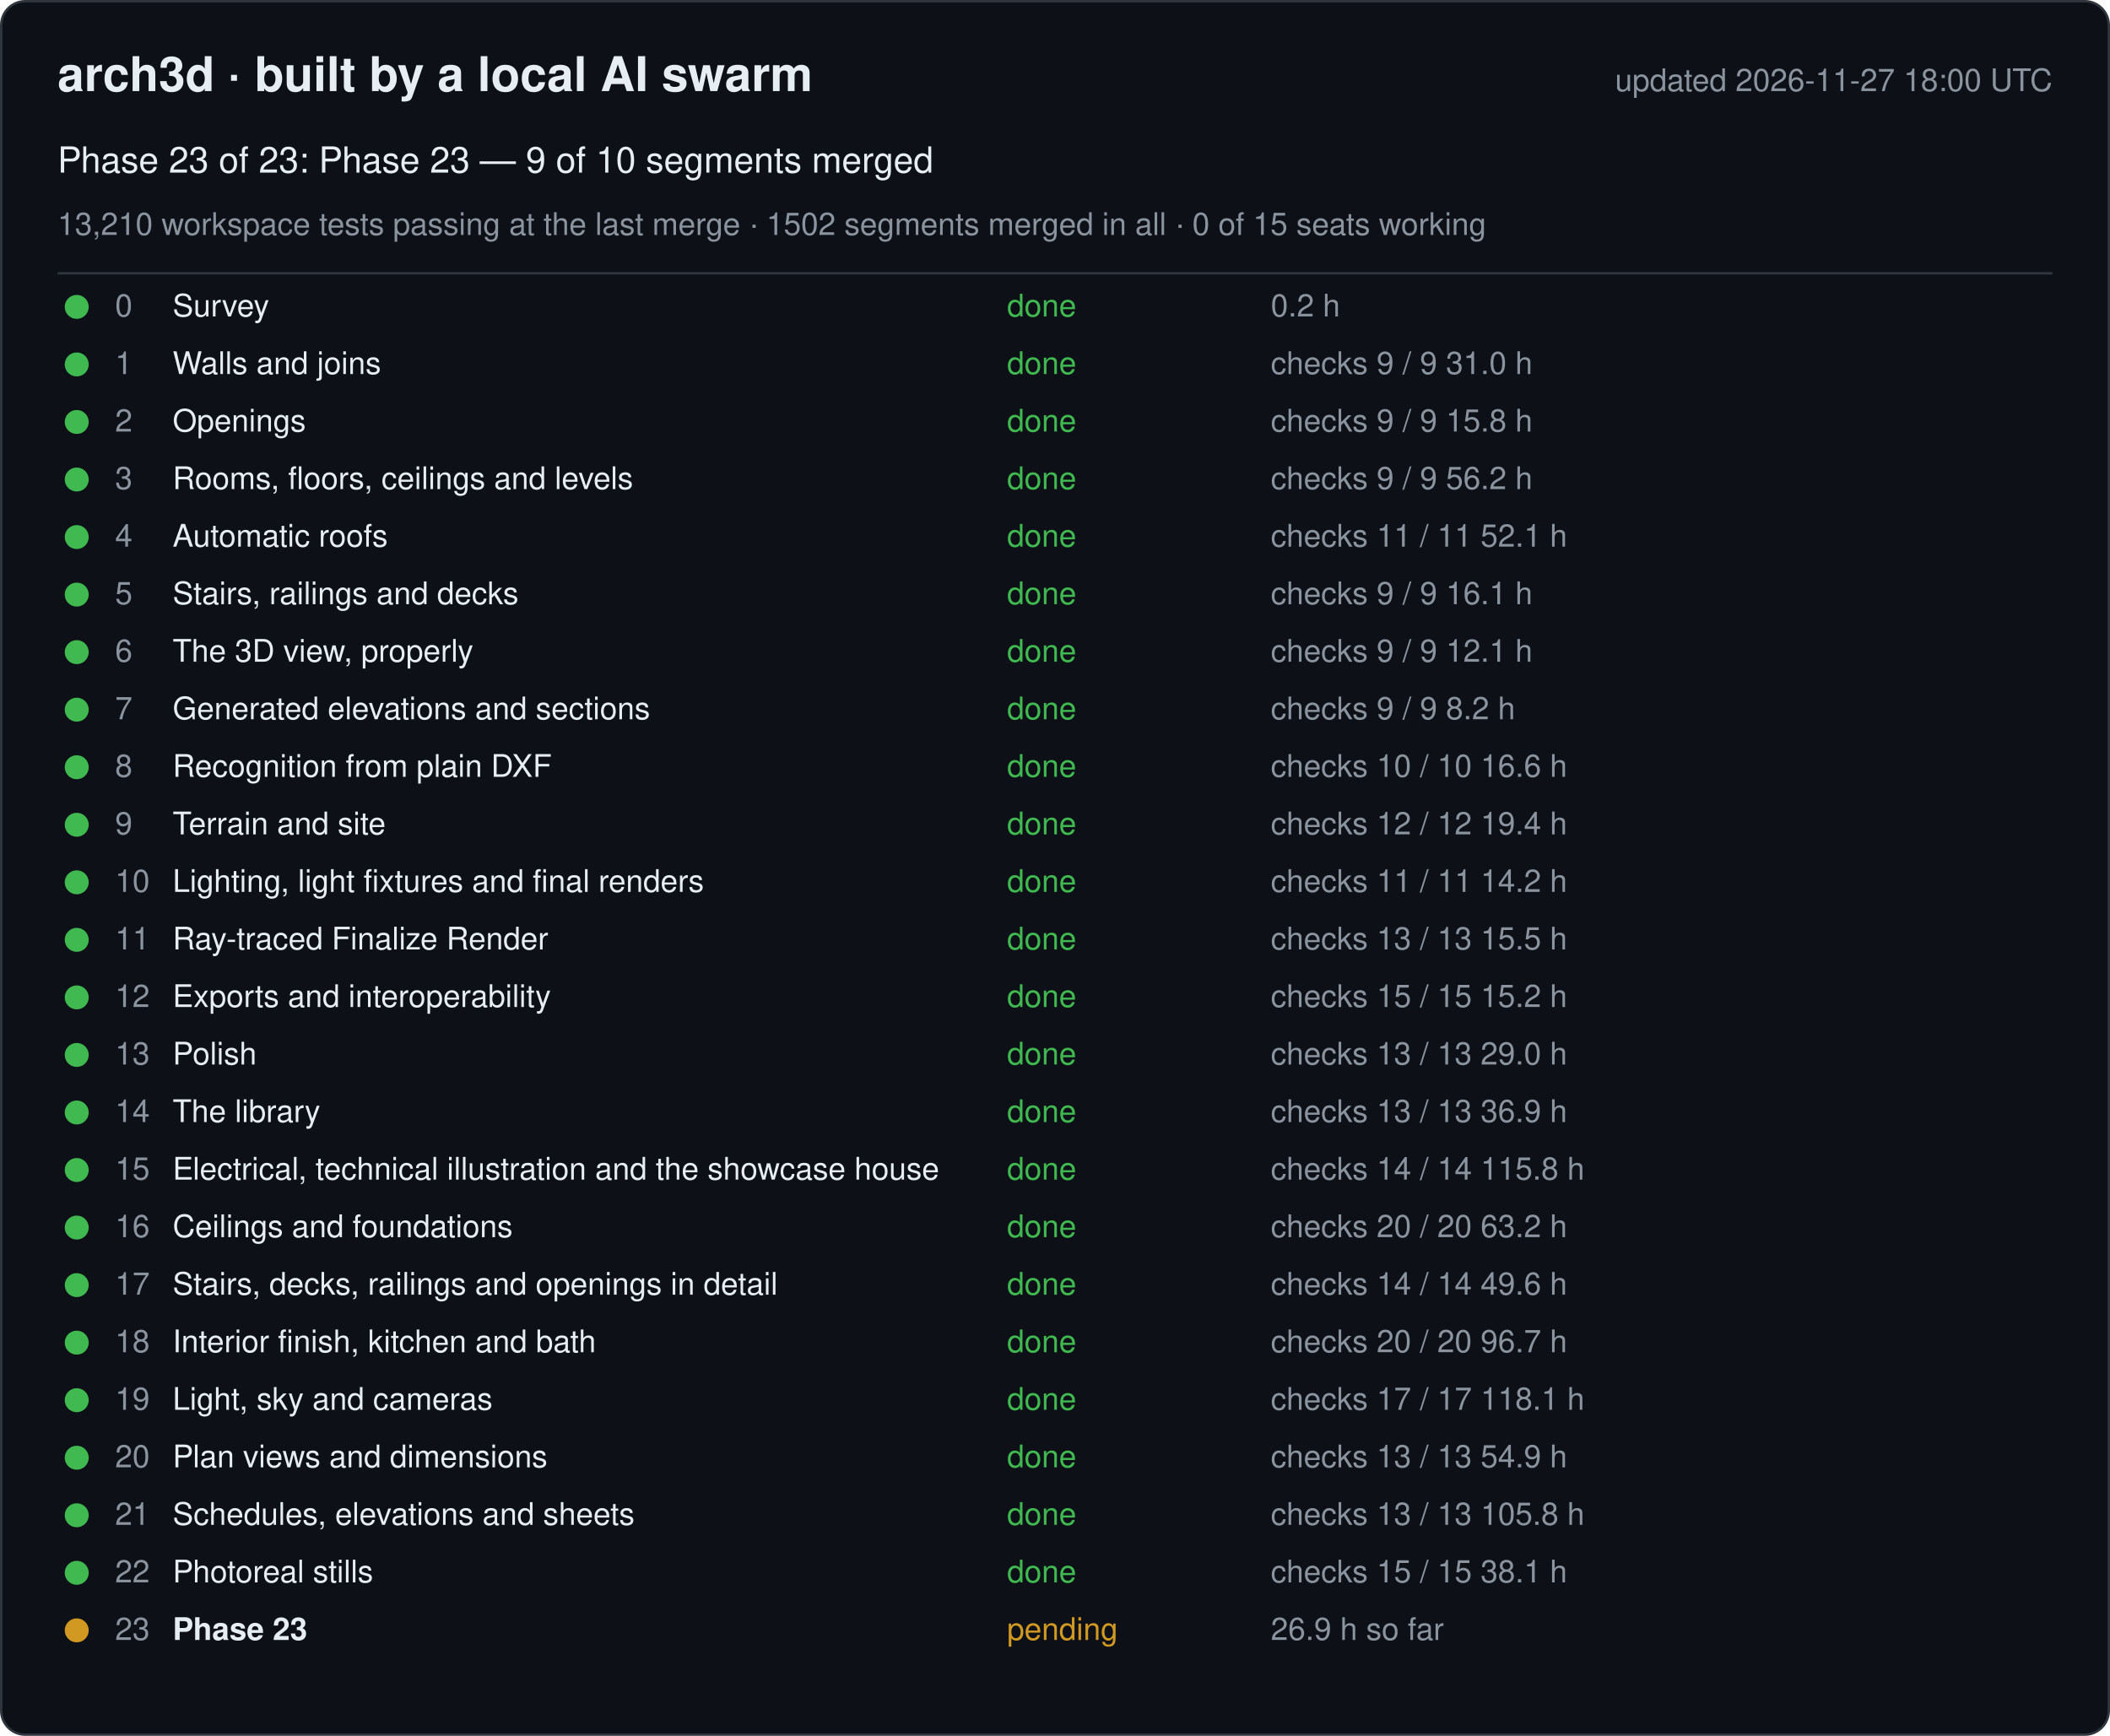
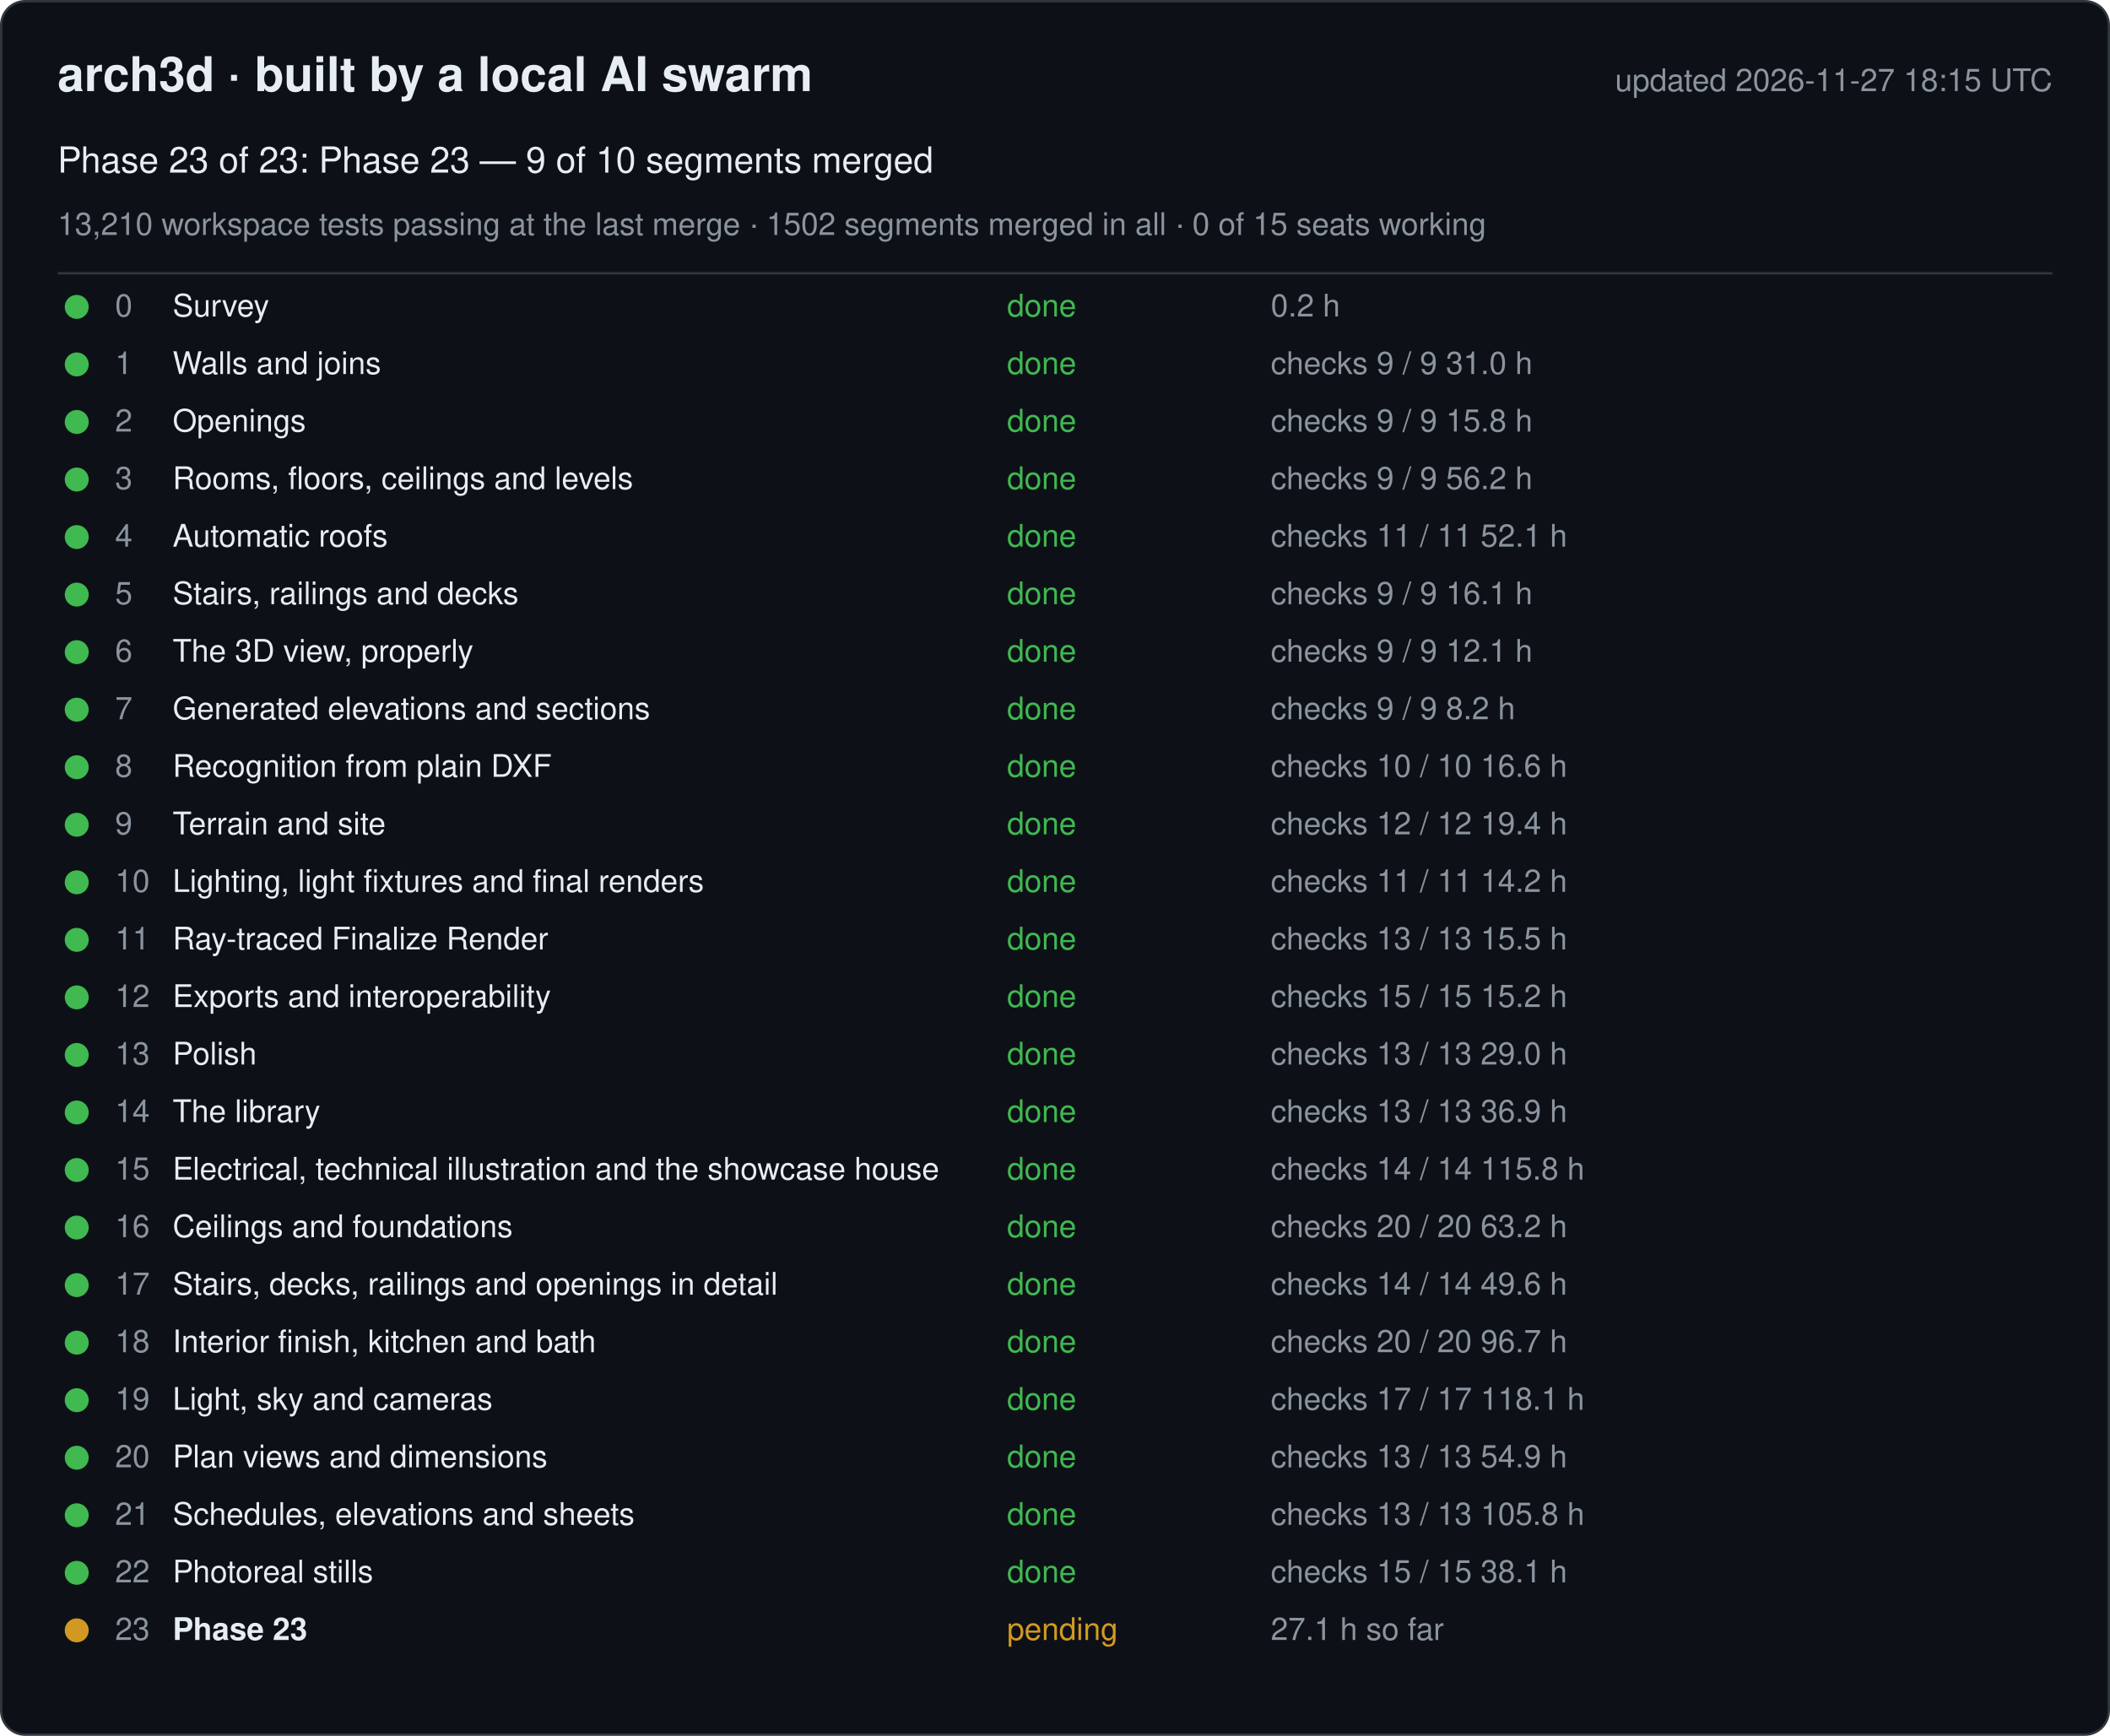
<svg xmlns="http://www.w3.org/2000/svg" width="880" height="724" viewBox="0 0 880 724" font-family="-apple-system, Segoe UI, Helvetica, Arial, sans-serif">
  <rect x="0.5" y="0.5" width="879" height="723" rx="10" fill="#0d1117" stroke="#30363d" />
  <text x="24" y="38" font-size="20" font-weight="600" fill="#e6edf3">arch3d · built by a local AI swarm</text>
-   <text x="856" y="38" font-size="13" fill="#8b949e" text-anchor="end">updated 2026-11-27 18:00 UTC</text>
+   <text x="856" y="38" font-size="13" fill="#8b949e" text-anchor="end">updated 2026-11-27 18:15 UTC</text>
  <text x="24" y="72" font-size="15" fill="#e6edf3">Phase 23 of 23: Phase 23 — 9 of 10 segments merged</text>
  <text x="24" y="98" font-size="13" fill="#8b949e">13,210 workspace tests passing at the last merge · 1502 segments merged in all · 0 of 15 seats working</text>
  <line x1="24" y1="114" x2="856" y2="114" stroke="#30363d" />
  <g data-phase="0">
    <circle cx="32" cy="128" r="5" fill="#3fb950" />
    <text x="48" y="132" font-size="13" fill="#8b949e">0</text>
    <text x="72" y="132" font-size="13" fill="#e6edf3">Survey</text>
    <text x="420" y="132" font-size="13" fill="#3fb950">done</text>
    <text x="530" y="132" font-size="13" fill="#8b949e">0.2 h</text>
  </g>
  <g data-phase="1">
    <circle cx="32" cy="152" r="5" fill="#3fb950" />
    <text x="48" y="156" font-size="13" fill="#8b949e">1</text>
    <text x="72" y="156" font-size="13" fill="#e6edf3">Walls and joins</text>
    <text x="420" y="156" font-size="13" fill="#3fb950">done</text>
    <text x="530" y="156" font-size="13" fill="#8b949e">checks 9 / 9   31.0 h</text>
  </g>
  <g data-phase="2">
    <circle cx="32" cy="176" r="5" fill="#3fb950" />
    <text x="48" y="180" font-size="13" fill="#8b949e">2</text>
    <text x="72" y="180" font-size="13" fill="#e6edf3">Openings</text>
    <text x="420" y="180" font-size="13" fill="#3fb950">done</text>
    <text x="530" y="180" font-size="13" fill="#8b949e">checks 9 / 9   15.8 h</text>
  </g>
  <g data-phase="3">
    <circle cx="32" cy="200" r="5" fill="#3fb950" />
    <text x="48" y="204" font-size="13" fill="#8b949e">3</text>
    <text x="72" y="204" font-size="13" fill="#e6edf3">Rooms, floors, ceilings and levels</text>
    <text x="420" y="204" font-size="13" fill="#3fb950">done</text>
    <text x="530" y="204" font-size="13" fill="#8b949e">checks 9 / 9   56.2 h</text>
  </g>
  <g data-phase="4">
    <circle cx="32" cy="224" r="5" fill="#3fb950" />
    <text x="48" y="228" font-size="13" fill="#8b949e">4</text>
    <text x="72" y="228" font-size="13" fill="#e6edf3">Automatic roofs</text>
    <text x="420" y="228" font-size="13" fill="#3fb950">done</text>
    <text x="530" y="228" font-size="13" fill="#8b949e">checks 11 / 11   52.1 h</text>
  </g>
  <g data-phase="5">
    <circle cx="32" cy="248" r="5" fill="#3fb950" />
    <text x="48" y="252" font-size="13" fill="#8b949e">5</text>
    <text x="72" y="252" font-size="13" fill="#e6edf3">Stairs, railings and decks</text>
    <text x="420" y="252" font-size="13" fill="#3fb950">done</text>
    <text x="530" y="252" font-size="13" fill="#8b949e">checks 9 / 9   16.1 h</text>
  </g>
  <g data-phase="6">
    <circle cx="32" cy="272" r="5" fill="#3fb950" />
    <text x="48" y="276" font-size="13" fill="#8b949e">6</text>
    <text x="72" y="276" font-size="13" fill="#e6edf3">The 3D view, properly</text>
    <text x="420" y="276" font-size="13" fill="#3fb950">done</text>
    <text x="530" y="276" font-size="13" fill="#8b949e">checks 9 / 9   12.1 h</text>
  </g>
  <g data-phase="7">
    <circle cx="32" cy="296" r="5" fill="#3fb950" />
    <text x="48" y="300" font-size="13" fill="#8b949e">7</text>
    <text x="72" y="300" font-size="13" fill="#e6edf3">Generated elevations and sections</text>
    <text x="420" y="300" font-size="13" fill="#3fb950">done</text>
    <text x="530" y="300" font-size="13" fill="#8b949e">checks 9 / 9   8.2 h</text>
  </g>
  <g data-phase="8">
    <circle cx="32" cy="320" r="5" fill="#3fb950" />
    <text x="48" y="324" font-size="13" fill="#8b949e">8</text>
    <text x="72" y="324" font-size="13" fill="#e6edf3">Recognition from plain DXF</text>
    <text x="420" y="324" font-size="13" fill="#3fb950">done</text>
    <text x="530" y="324" font-size="13" fill="#8b949e">checks 10 / 10   16.6 h</text>
  </g>
  <g data-phase="9">
    <circle cx="32" cy="344" r="5" fill="#3fb950" />
    <text x="48" y="348" font-size="13" fill="#8b949e">9</text>
    <text x="72" y="348" font-size="13" fill="#e6edf3">Terrain and site</text>
    <text x="420" y="348" font-size="13" fill="#3fb950">done</text>
    <text x="530" y="348" font-size="13" fill="#8b949e">checks 12 / 12   19.4 h</text>
  </g>
  <g data-phase="10">
    <circle cx="32" cy="368" r="5" fill="#3fb950" />
    <text x="48" y="372" font-size="13" fill="#8b949e">10</text>
    <text x="72" y="372" font-size="13" fill="#e6edf3">Lighting, light fixtures and final renders</text>
    <text x="420" y="372" font-size="13" fill="#3fb950">done</text>
    <text x="530" y="372" font-size="13" fill="#8b949e">checks 11 / 11   14.2 h</text>
  </g>
  <g data-phase="11">
    <circle cx="32" cy="392" r="5" fill="#3fb950" />
    <text x="48" y="396" font-size="13" fill="#8b949e">11</text>
    <text x="72" y="396" font-size="13" fill="#e6edf3">Ray-traced Finalize Render</text>
    <text x="420" y="396" font-size="13" fill="#3fb950">done</text>
    <text x="530" y="396" font-size="13" fill="#8b949e">checks 13 / 13   15.5 h</text>
  </g>
  <g data-phase="12">
    <circle cx="32" cy="416" r="5" fill="#3fb950" />
    <text x="48" y="420" font-size="13" fill="#8b949e">12</text>
    <text x="72" y="420" font-size="13" fill="#e6edf3">Exports and interoperability</text>
    <text x="420" y="420" font-size="13" fill="#3fb950">done</text>
    <text x="530" y="420" font-size="13" fill="#8b949e">checks 15 / 15   15.2 h</text>
  </g>
  <g data-phase="13">
    <circle cx="32" cy="440" r="5" fill="#3fb950" />
    <text x="48" y="444" font-size="13" fill="#8b949e">13</text>
    <text x="72" y="444" font-size="13" fill="#e6edf3">Polish</text>
    <text x="420" y="444" font-size="13" fill="#3fb950">done</text>
    <text x="530" y="444" font-size="13" fill="#8b949e">checks 13 / 13   29.0 h</text>
  </g>
  <g data-phase="14">
    <circle cx="32" cy="464" r="5" fill="#3fb950" />
    <text x="48" y="468" font-size="13" fill="#8b949e">14</text>
    <text x="72" y="468" font-size="13" fill="#e6edf3">The library</text>
    <text x="420" y="468" font-size="13" fill="#3fb950">done</text>
    <text x="530" y="468" font-size="13" fill="#8b949e">checks 13 / 13   36.9 h</text>
  </g>
  <g data-phase="15">
    <circle cx="32" cy="488" r="5" fill="#3fb950" />
    <text x="48" y="492" font-size="13" fill="#8b949e">15</text>
    <text x="72" y="492" font-size="13" fill="#e6edf3">Electrical, technical illustration and the showcase house</text>
    <text x="420" y="492" font-size="13" fill="#3fb950">done</text>
    <text x="530" y="492" font-size="13" fill="#8b949e">checks 14 / 14   115.8 h</text>
  </g>
  <g data-phase="16">
    <circle cx="32" cy="512" r="5" fill="#3fb950" />
    <text x="48" y="516" font-size="13" fill="#8b949e">16</text>
    <text x="72" y="516" font-size="13" fill="#e6edf3">Ceilings and foundations</text>
    <text x="420" y="516" font-size="13" fill="#3fb950">done</text>
    <text x="530" y="516" font-size="13" fill="#8b949e">checks 20 / 20   63.2 h</text>
  </g>
  <g data-phase="17">
    <circle cx="32" cy="536" r="5" fill="#3fb950" />
    <text x="48" y="540" font-size="13" fill="#8b949e">17</text>
    <text x="72" y="540" font-size="13" fill="#e6edf3">Stairs, decks, railings and openings in detail</text>
    <text x="420" y="540" font-size="13" fill="#3fb950">done</text>
    <text x="530" y="540" font-size="13" fill="#8b949e">checks 14 / 14   49.6 h</text>
  </g>
  <g data-phase="18">
    <circle cx="32" cy="560" r="5" fill="#3fb950" />
    <text x="48" y="564" font-size="13" fill="#8b949e">18</text>
    <text x="72" y="564" font-size="13" fill="#e6edf3">Interior finish, kitchen and bath</text>
    <text x="420" y="564" font-size="13" fill="#3fb950">done</text>
    <text x="530" y="564" font-size="13" fill="#8b949e">checks 20 / 20   96.7 h</text>
  </g>
  <g data-phase="19">
    <circle cx="32" cy="584" r="5" fill="#3fb950" />
    <text x="48" y="588" font-size="13" fill="#8b949e">19</text>
    <text x="72" y="588" font-size="13" fill="#e6edf3">Light, sky and cameras</text>
    <text x="420" y="588" font-size="13" fill="#3fb950">done</text>
    <text x="530" y="588" font-size="13" fill="#8b949e">checks 17 / 17   118.1 h</text>
  </g>
  <g data-phase="20">
    <circle cx="32" cy="608" r="5" fill="#3fb950" />
    <text x="48" y="612" font-size="13" fill="#8b949e">20</text>
    <text x="72" y="612" font-size="13" fill="#e6edf3">Plan views and dimensions</text>
    <text x="420" y="612" font-size="13" fill="#3fb950">done</text>
    <text x="530" y="612" font-size="13" fill="#8b949e">checks 13 / 13   54.9 h</text>
  </g>
  <g data-phase="21">
    <circle cx="32" cy="632" r="5" fill="#3fb950" />
    <text x="48" y="636" font-size="13" fill="#8b949e">21</text>
    <text x="72" y="636" font-size="13" fill="#e6edf3">Schedules, elevations and sheets</text>
    <text x="420" y="636" font-size="13" fill="#3fb950">done</text>
    <text x="530" y="636" font-size="13" fill="#8b949e">checks 13 / 13   105.8 h</text>
  </g>
  <g data-phase="22">
    <circle cx="32" cy="656" r="5" fill="#3fb950" />
    <text x="48" y="660" font-size="13" fill="#8b949e">22</text>
    <text x="72" y="660" font-size="13" fill="#e6edf3">Photoreal stills</text>
    <text x="420" y="660" font-size="13" fill="#3fb950">done</text>
    <text x="530" y="660" font-size="13" fill="#8b949e">checks 15 / 15   38.1 h</text>
  </g>
  <g data-phase="23">
    <circle cx="32" cy="680" r="5" fill="#d29922" />
    <text x="48" y="684" font-size="13" fill="#8b949e">23</text>
    <text x="72" y="684" font-size="13" fill="#e6edf3" font-weight="600">Phase 23</text>
    <text x="420" y="684" font-size="13" fill="#d29922">pending</text>
-     <text x="530" y="684" font-size="13" fill="#8b949e">26.9 h so far</text>
+     <text x="530" y="684" font-size="13" fill="#8b949e">27.1 h so far</text>
  </g>
</svg>
